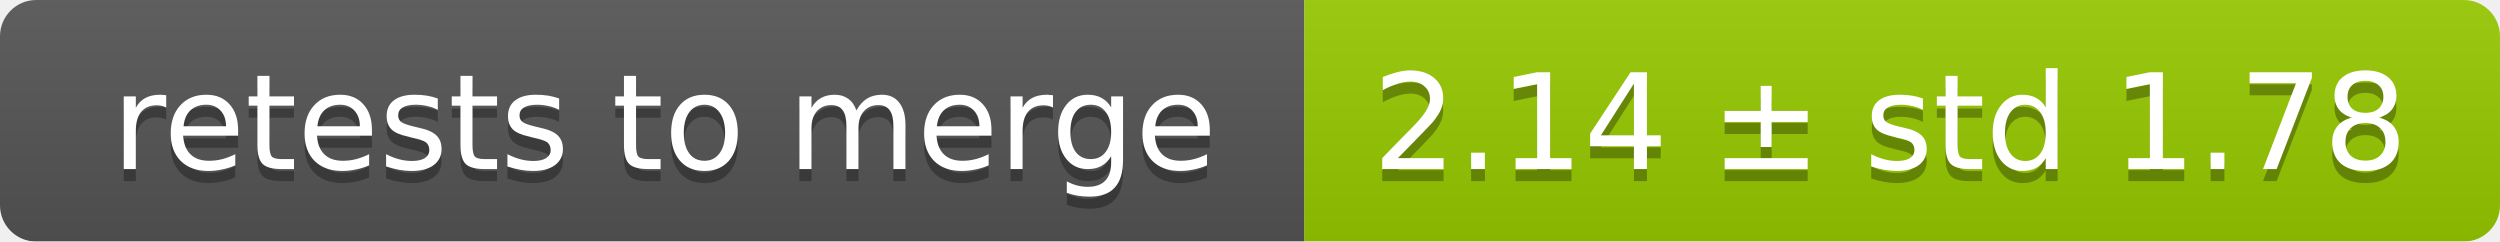
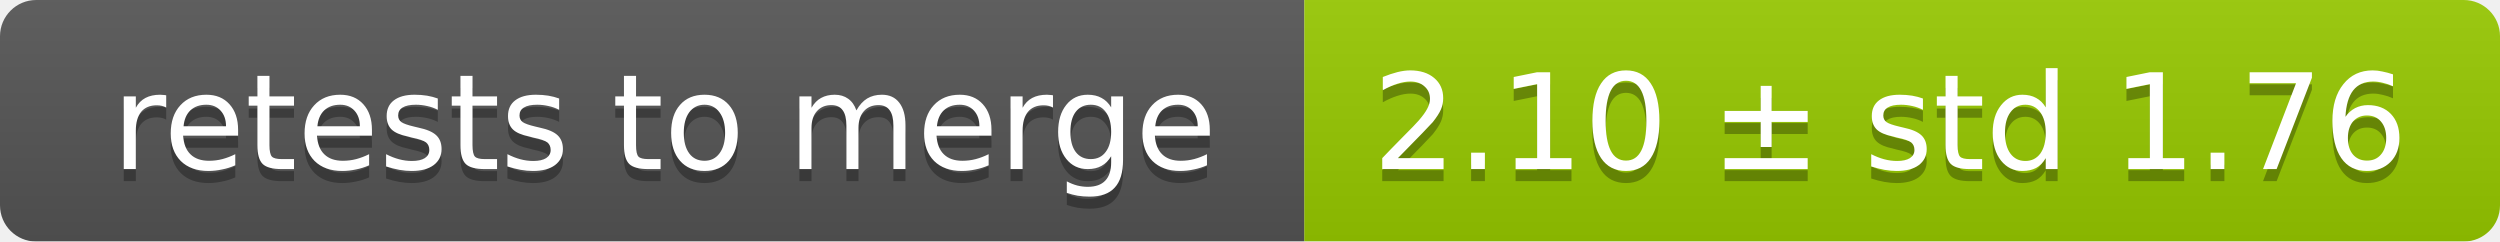
<svg xmlns="http://www.w3.org/2000/svg" width="207" height="20">
  <linearGradient id="smooth" x2="0" y2="100%">
    <stop offset="0" stop-color="#bbb" stop-opacity=".1" />
    <stop offset="1" stop-opacity=".1" />
  </linearGradient>
  <mask id="round">
    <rect width="207" height="20" rx="3" fill="#fff" />
  </mask>
  <g mask="url(#round)">
    <rect width="108" height="20" fill="#555" />
    <rect x="108" width="99" height="20" fill="#97ca00" />
    <rect width="207" height="20" fill="url(#smooth)" />
  </g>
  <g fill="#fff" text-anchor="middle" font-family="DejaVu Sans,Verdana,Geneva,sans-serif" font-size="11">
    <text x="55" y="15" fill="#010101" fill-opacity=".3">retests to merge</text>
    <text x="55" y="14">retests to merge</text>
-     <text x="156.5" y="15" fill="#010101" fill-opacity=".3">2.14 ± std 1.78</text>
-     <text x="156.5" y="14">2.14 ± std 1.78</text>
+     <text x="156.5" y="15" fill="#010101" fill-opacity=".3">2.10 ± std 1.76</text>
+     <text x="156.5" y="14">2.10 ± std 1.76</text>
  </g>
</svg>
